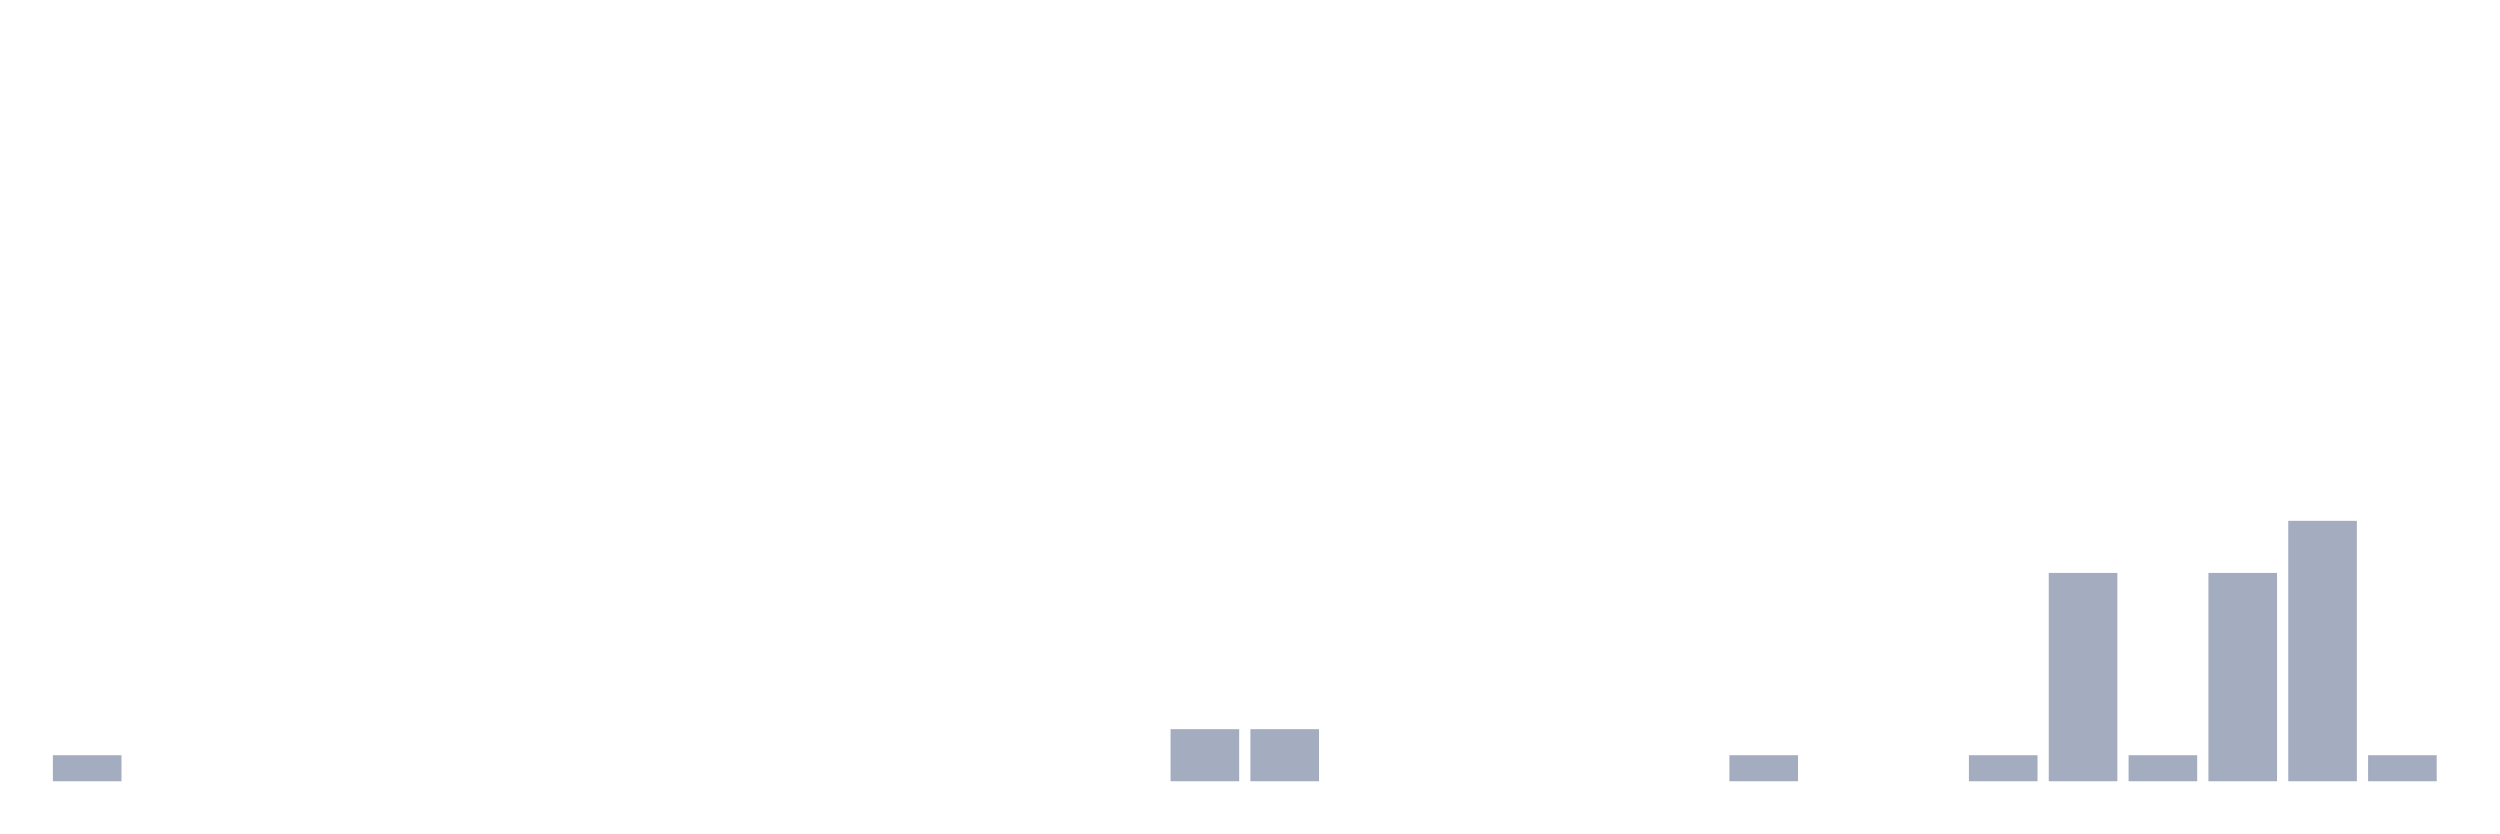
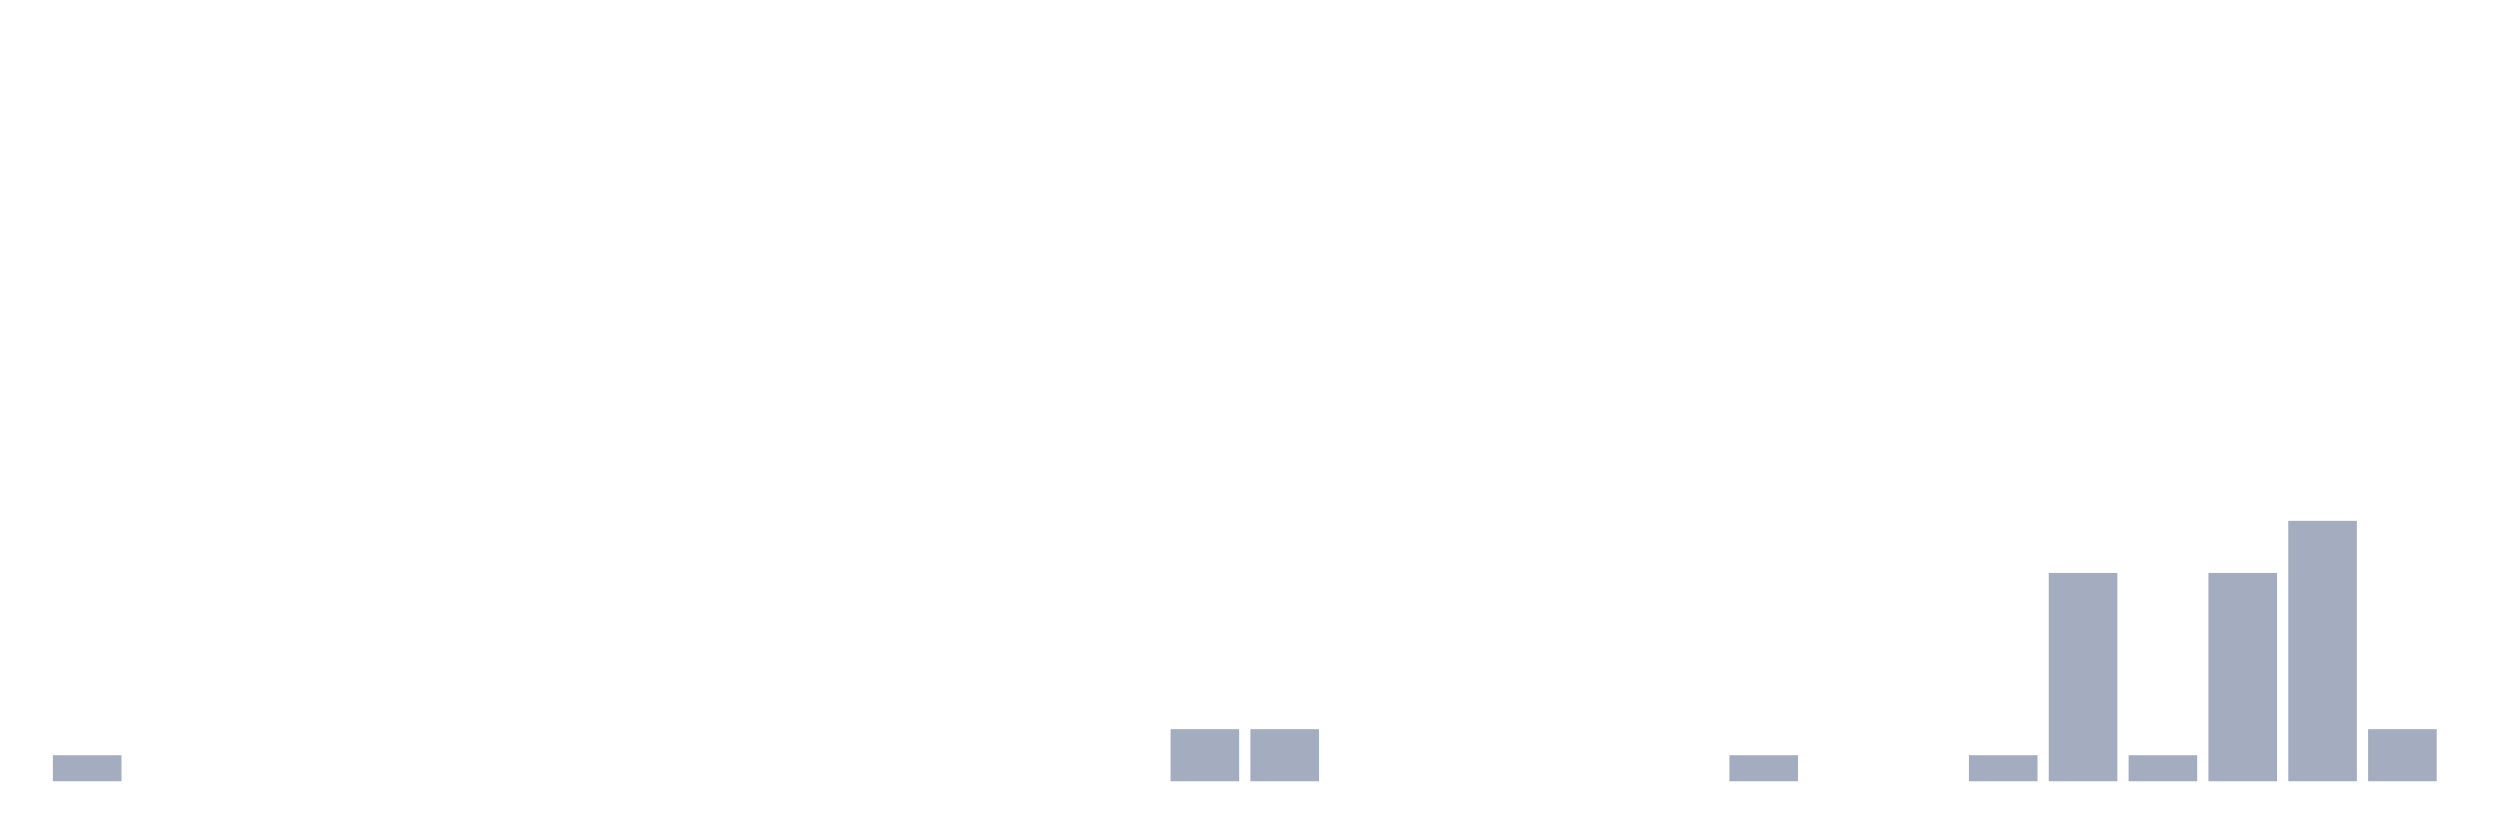
<svg xmlns="http://www.w3.org/2000/svg" viewBox="0 0 480 160">
  <g transform="translate(10,10)">
    <rect class="bar" x="0.153" width="13.175" y="135" height="5" fill="rgb(164,173,192)" />
    <rect class="bar" x="15.482" width="13.175" y="140" height="0" fill="rgb(164,173,192)" />
    <rect class="bar" x="30.81" width="13.175" y="140" height="0" fill="rgb(164,173,192)" />
    <rect class="bar" x="46.138" width="13.175" y="140" height="0" fill="rgb(164,173,192)" />
    <rect class="bar" x="61.466" width="13.175" y="140" height="0" fill="rgb(164,173,192)" />
    <rect class="bar" x="76.794" width="13.175" y="140" height="0" fill="rgb(164,173,192)" />
    <rect class="bar" x="92.123" width="13.175" y="140" height="0" fill="rgb(164,173,192)" />
    <rect class="bar" x="107.451" width="13.175" y="140" height="0" fill="rgb(164,173,192)" />
    <rect class="bar" x="122.779" width="13.175" y="140" height="0" fill="rgb(164,173,192)" />
    <rect class="bar" x="138.107" width="13.175" y="140" height="0" fill="rgb(164,173,192)" />
    <rect class="bar" x="153.436" width="13.175" y="140" height="0" fill="rgb(164,173,192)" />
    <rect class="bar" x="168.764" width="13.175" y="140" height="0" fill="rgb(164,173,192)" />
    <rect class="bar" x="184.092" width="13.175" y="140" height="0" fill="rgb(164,173,192)" />
    <rect class="bar" x="199.42" width="13.175" y="140" height="0" fill="rgb(164,173,192)" />
    <rect class="bar" x="214.748" width="13.175" y="130" height="10" fill="rgb(164,173,192)" />
    <rect class="bar" x="230.077" width="13.175" y="130" height="10" fill="rgb(164,173,192)" />
    <rect class="bar" x="245.405" width="13.175" y="140" height="0" fill="rgb(164,173,192)" />
    <rect class="bar" x="260.733" width="13.175" y="140" height="0" fill="rgb(164,173,192)" />
    <rect class="bar" x="276.061" width="13.175" y="140" height="0" fill="rgb(164,173,192)" />
    <rect class="bar" x="291.39" width="13.175" y="140" height="0" fill="rgb(164,173,192)" />
    <rect class="bar" x="306.718" width="13.175" y="140" height="0" fill="rgb(164,173,192)" />
    <rect class="bar" x="322.046" width="13.175" y="135" height="5" fill="rgb(164,173,192)" />
    <rect class="bar" x="337.374" width="13.175" y="140" height="0" fill="rgb(164,173,192)" />
    <rect class="bar" x="352.702" width="13.175" y="140" height="0" fill="rgb(164,173,192)" />
    <rect class="bar" x="368.031" width="13.175" y="135" height="5" fill="rgb(164,173,192)" />
    <rect class="bar" x="383.359" width="13.175" y="100" height="40" fill="rgb(164,173,192)" />
    <rect class="bar" x="398.687" width="13.175" y="135" height="5" fill="rgb(164,173,192)" />
    <rect class="bar" x="414.015" width="13.175" y="100" height="40" fill="rgb(164,173,192)" />
    <rect class="bar" x="429.344" width="13.175" y="90" height="50" fill="rgb(164,173,192)" />
-     <rect class="bar" x="444.672" width="13.175" y="135" height="5" fill="rgb(164,173,192)" />
+     <rect class="bar" x="444.672" width="13.175" y="130" height="10" fill="rgb(164,173,192)" />
  </g>
</svg>
